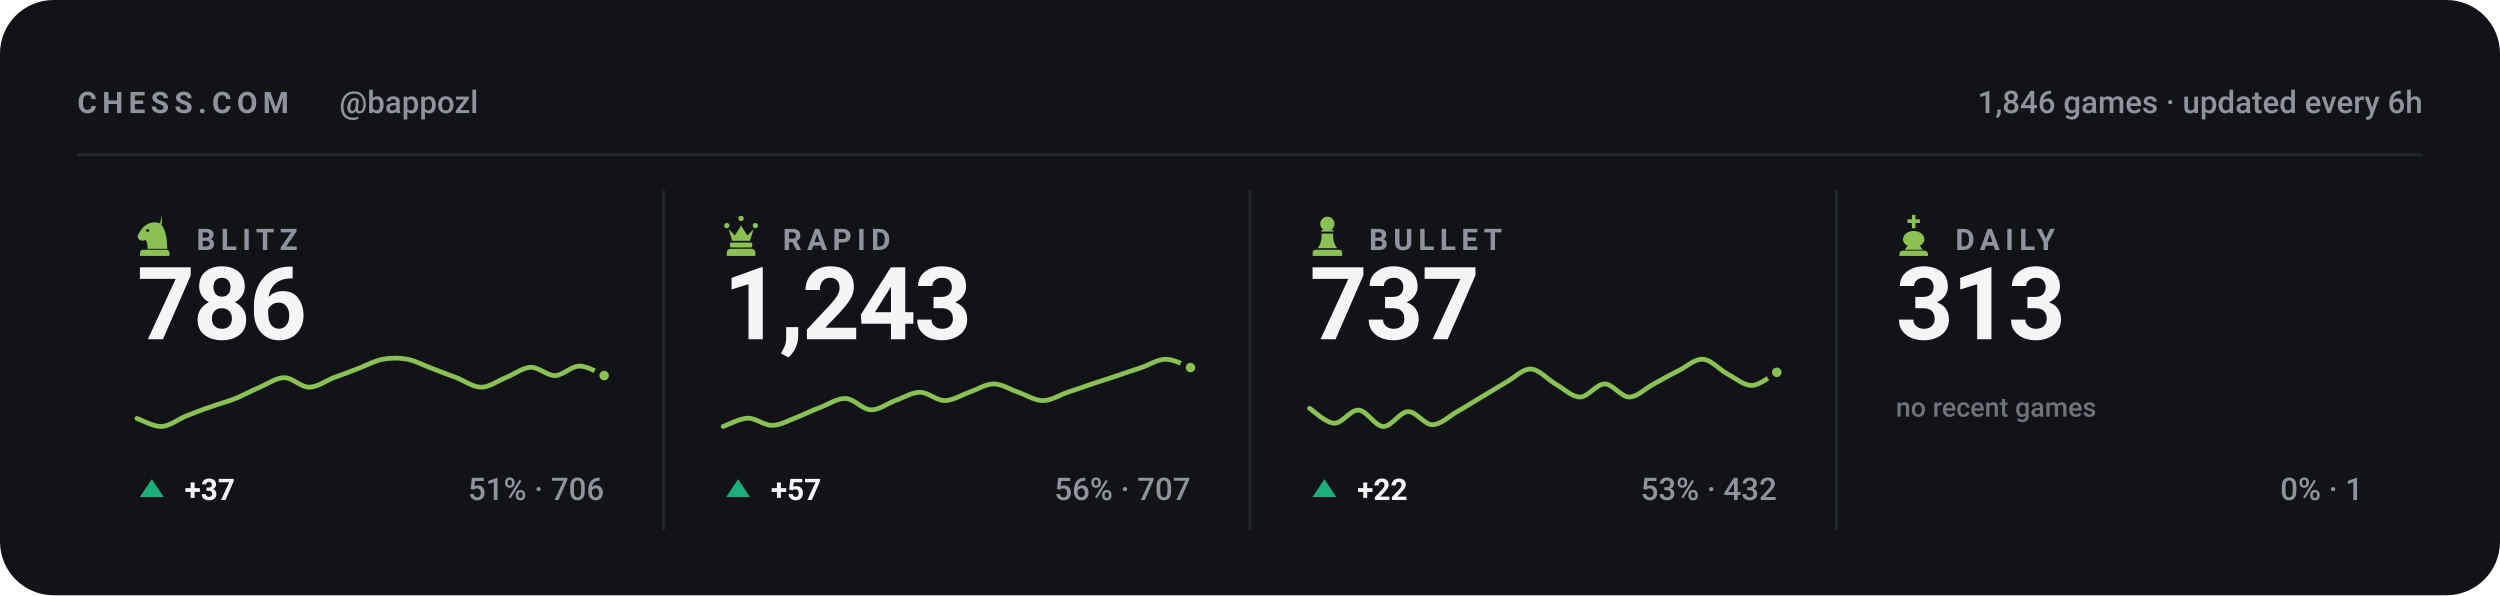
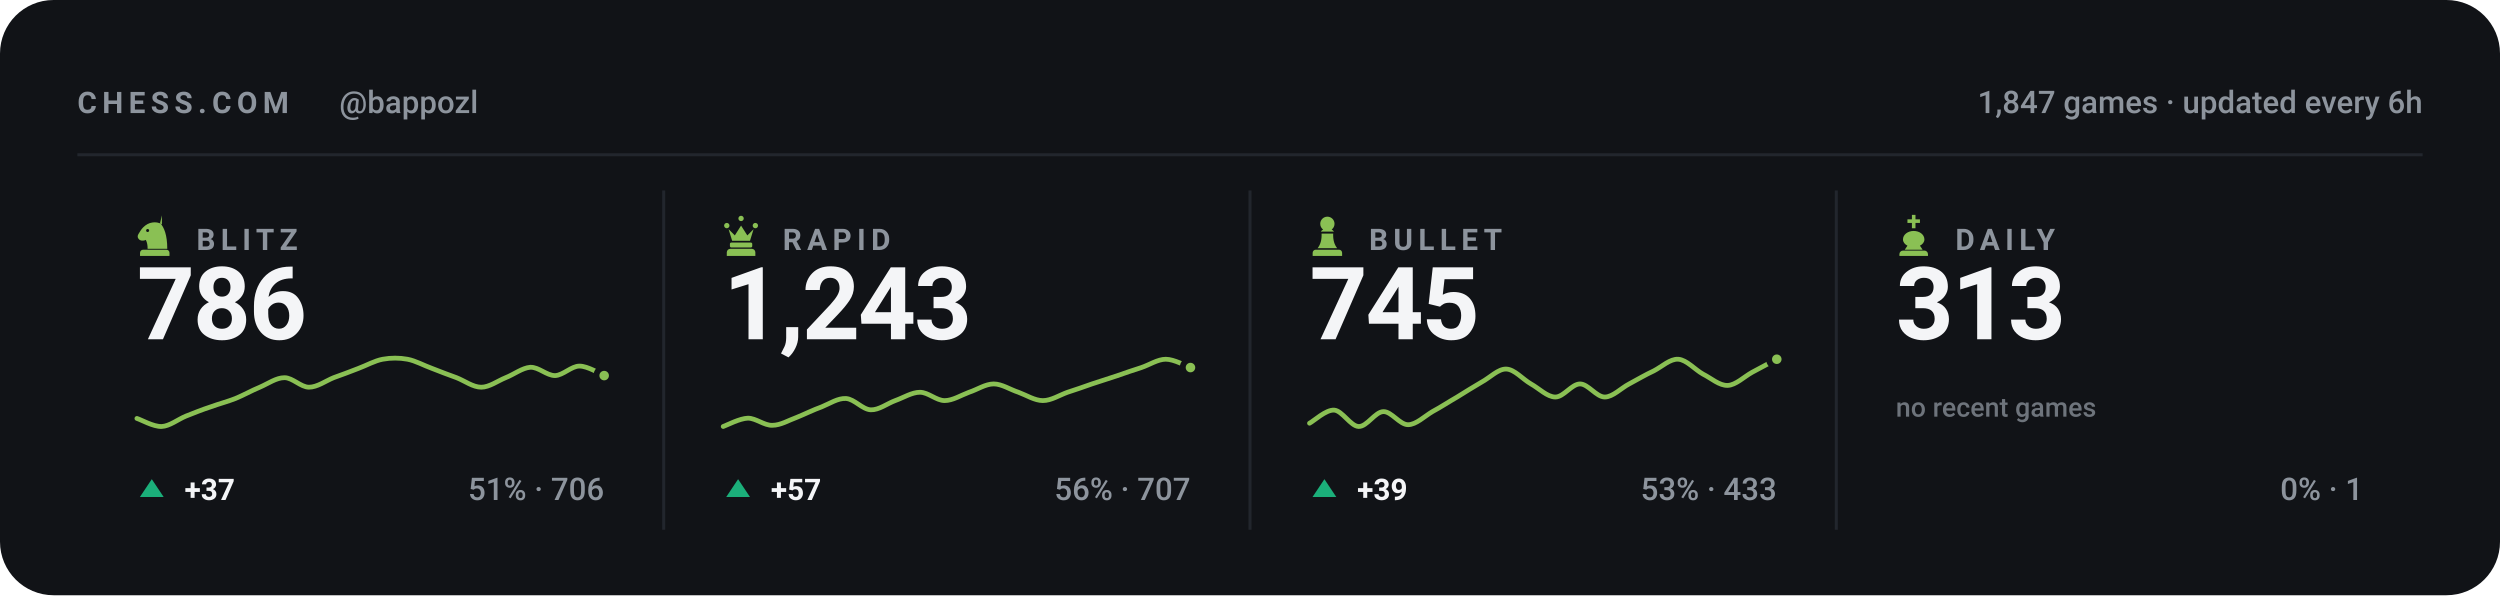
<svg xmlns="http://www.w3.org/2000/svg" viewBox="0 0 840 200" width="840" height="200" role="img" aria-label="Chess.com stats for bappozl across blitz, rapid, bullet and daily">
  <style>svg{font-family:-apple-system,BlinkMacSystemFont,'Segoe UI',Roboto,'Helvetica Neue',Arial,sans-serif}text{fill:#f4f5f7;white-space:pre}.bg{fill:#111317}.acc{fill:#8ac054}.win{fill:#1baf7a}.draw{fill:#8b8f96}.loss{fill:#d03b3b}.lbl{font-size:10px;font-weight:600;letter-spacing:.18em;fill:#8d949d}.cap{font-size:10.5px;font-weight:500;fill:#8d949d}.num{font-family:-apple-system,BlinkMacSystemFont,'Segoe UI',Roboto,'Helvetica Neue',Arial,sans-serif;font-weight:700;letter-spacing:-.02em}.tick{font-size:9px;font-weight:500;fill:#8d949d;opacity:.75}.dl{font-size:10px;font-weight:600}.rule{stroke:#22262d;stroke-width:1;fill:none}.grid{stroke:#22262d;stroke-width:1;fill:none;opacity:.7}.ln{fill:none;stroke:#8ac054;stroke-width:2;stroke-linecap:round;stroke-linejoin:round}.ring{stroke:#111317;stroke-width:2}.hollow{fill:none;stroke-width:1.5}.sq{fill:#f4f5f7;opacity:.035}</style>
  <rect class="bg" width="840" height="200" rx="18" />
  <text class="lbl" x="26" y="38">CHESS.COM</text>
  <text class="cap" x="114" y="38">@bappozl</text>
-   <text class="cap" x="814" y="38" text-anchor="end">1,846 games · updated every 6h</text>
+   <text class="cap" x="814" y="38" text-anchor="end">1,847 games · updated every 6h</text>
  <line class="rule" x1="26" y1="52" x2="814" y2="52" />
  <g class="acc" transform="translate(44.5,71.6) scale(0.15)">
    <path fill-rule="evenodd" d="M66 5l-4 17c9 10 16 27 16 58H34c0-8-1-14-4-20-6 3-13 2-16-2-3-3-3-8 0-12 3-5 6-10 10-14 6-6 13-10 21-11 7-1 14 0 21 4zM37.4 39a3.4 3.4 0 1 0-6.8 0 3.4 3.4 0 1 0 6.8 0zM24 82h52c3.9 0 7 3.1 7 7v7H17v-7c0-3.9 3.1-7 7-7z" />
  </g>
  <text class="lbl" x="66" y="84">BLITZ</text>
  <text class="num" x="46" y="114" style="font-size:34px">786</text>
  <path class="ln" style="stroke-width:1.6" d="M46.0 140.6C47.4 141.0 51.5 143.4 54.3 143.3C57.0 143.2 59.8 140.9 62.5 139.8C65.3 138.7 68.0 137.6 70.8 136.7C73.5 135.7 76.3 135.0 79.1 133.9C81.8 132.8 84.6 131.2 87.3 130.1C90.1 128.9 92.8 126.9 95.6 126.9C98.3 126.9 101.1 130.1 103.8 130.1C106.6 130.1 109.4 128.0 112.1 126.9C114.9 125.9 117.6 124.9 120.4 123.8C123.1 122.8 125.9 121.2 128.6 120.7C131.4 120.2 134.1 120.2 136.9 120.7C139.6 121.2 142.4 122.8 145.2 123.8C147.9 124.9 150.7 125.9 153.4 126.9C156.2 128.0 158.9 130.1 161.7 130.1C164.4 130.1 167.2 128.0 169.9 126.9C172.7 125.8 175.5 123.6 178.2 123.4C181.0 123.3 183.7 126.2 186.5 126.2C189.2 126.1 192.0 123.0 194.7 123.0C197.5 123.0 201.6 125.6 203.0 126.2" />
  <circle class="acc ring" cx="203.0" cy="126.2" r="2.6" />
  <path fill="#1baf7a" d="M51 161L55 167H47Z" />
  <text class="dl" x="62" y="168" fill="#1baf7a">+37</text>
  <text class="cap" x="203" y="168" text-anchor="end">51% · 706</text>
  <line class="rule" x1="223.0" y1="64" x2="223.0" y2="178" />
  <g class="acc" transform="translate(241.5,71.6) scale(0.15)">
    <path d="M18 22a6 6 0 1 1 0 12 6 6 0 0 1 0-12zm64 0a6 6 0 1 1 0 12 6 6 0 0 1 0-12zM50 6a6 6 0 1 1 0 12 6 6 0 0 1 0-12zM22 36l8 26h40l8-26-14 14-14-22-14 22zM28 66h44c1.6 0 3 1.3 3 3v5c0 1.6-1.4 3-3 3H28c-1.6 0-3-1.4-3-3v-5c0-1.7 1.4-3 3-3zM26 80h48c4.4 0 8 3.6 8 8v8H18v-8c0-4.4 3.6-8 8-8z" />
  </g>
  <text class="lbl" x="263" y="84">RAPID</text>
  <text class="num" x="243" y="114" style="font-size:34px">1,243</text>
  <path class="ln" style="stroke-width:1.6" d="M243.0 143.3C244.4 142.8 248.5 140.6 251.3 140.5C254.0 140.5 256.8 143.0 259.5 142.9C262.3 142.9 265.0 141.2 267.8 140.2C270.5 139.1 273.3 137.7 276.1 136.7C278.8 135.6 281.6 133.7 284.3 133.9C287.1 134.1 289.8 137.6 292.6 137.7C295.3 137.8 298.1 135.6 300.8 134.6C303.6 133.6 306.4 131.8 309.1 131.8C311.9 131.8 314.6 134.6 317.4 134.6C320.1 134.6 322.9 132.8 325.6 131.8C328.4 130.9 331.1 129.0 333.9 129.0C336.6 129.0 339.4 130.9 342.2 131.8C344.9 132.8 347.7 134.6 350.4 134.6C353.2 134.6 355.9 132.8 358.7 131.8C361.4 130.9 364.2 130.0 366.9 129.0C369.7 128.1 372.5 127.2 375.2 126.3C378.0 125.3 380.7 124.4 383.5 123.5C386.2 122.6 389.0 120.7 391.7 120.7C394.5 120.7 398.6 123.0 400.0 123.5" />
  <circle class="acc ring" cx="400.0" cy="123.5" r="2.6" />
  <path fill="#1baf7a" d="M248 161L252 167H244Z" />
  <text class="dl" x="259" y="168" fill="#1baf7a">+57</text>
  <text class="cap" x="400" y="168" text-anchor="end">56% · 707</text>
  <line class="rule" x1="420.0" y1="64" x2="420.0" y2="178" />
  <g class="acc" transform="translate(438.5,71.6) scale(0.15)">
    <path d="M50 8c-8.8 0-16 7.2-16 16 0 5.2 2.5 9.9 6.4 12.8-2.1 1.2-3.9 2.8-5.3 4.7h29.8c-1.4-1.9-3.2-3.5-5.3-4.7C63.5 33.9 66 29.2 66 24c0-8.8-7.2-16-16-16zM37 46c.6 13.6-2.4 24.5-9 32.7h44c-6.6-8.2-9.6-19.1-9-32.7H37zM24 82h52c3.9 0 7 3.1 7 7v7H17v-7c0-3.9 3.1-7 7-7z" />
  </g>
  <text class="lbl" x="460" y="84">BULLET</text>
-   <text class="num" x="440" y="114" style="font-size:34px">737</text>
-   <path class="ln" style="stroke-width:1.6" d="M440.0 137.2C441.4 138.1 445.5 142.1 448.3 142.2C451.0 142.3 453.8 137.6 456.5 137.8C459.3 138.0 462.0 143.2 464.8 143.3C467.5 143.4 470.3 138.4 473.1 138.3C475.8 138.2 478.6 142.7 481.3 142.7C484.1 142.7 486.8 139.9 489.6 138.3C492.3 136.8 495.1 135.0 497.8 133.4C500.6 131.7 503.4 130.0 506.1 128.4C508.9 126.9 511.6 123.9 514.4 124.0C517.1 124.1 519.9 127.4 522.6 129.0C525.4 130.5 528.1 133.4 530.9 133.4C533.6 133.4 536.4 129.0 539.2 129.0C541.9 129.0 544.7 133.4 547.4 133.4C550.2 133.4 552.9 130.4 555.7 129.0C558.4 127.5 561.2 125.9 563.9 124.6C566.7 123.2 569.5 120.5 572.2 120.7C575.0 120.9 577.7 124.2 580.5 125.7C583.2 127.1 586.0 129.6 588.7 129.5C591.5 129.4 595.6 125.8 597.0 125.1" />
-   <circle class="acc ring" cx="597.0" cy="125.1" r="2.6" />
+   <text class="num" x="440" y="114" style="font-size:34px">745</text>
+   <path class="ln" style="stroke-width:1.6" d="M440.0 142.2C441.4 141.5 445.5 137.6 448.3 137.8C451.0 138.0 453.8 143.2 456.5 143.3C459.3 143.4 462.0 138.4 464.8 138.3C467.5 138.2 470.3 142.7 473.1 142.7C475.8 142.7 478.6 139.9 481.3 138.3C484.1 136.8 486.8 135.0 489.6 133.4C492.3 131.7 495.1 130.0 497.8 128.4C500.6 126.9 503.4 123.9 506.1 124.0C508.9 124.1 511.6 127.4 514.4 129.0C517.1 130.5 519.9 133.4 522.6 133.4C525.4 133.4 528.1 129.0 530.9 129.0C533.6 129.0 536.4 133.4 539.2 133.4C541.9 133.4 544.7 130.4 547.4 129.0C550.2 127.5 552.9 125.9 555.7 124.6C558.4 123.2 561.2 120.5 563.9 120.7C566.7 120.9 569.5 124.2 572.2 125.7C575.0 127.1 577.7 129.6 580.5 129.5C583.2 129.4 586.0 126.6 588.7 125.1C591.5 123.6 595.6 121.4 597.0 120.7" />
+   <circle class="acc ring" cx="597.0" cy="120.7" r="2.6" />
  <path fill="#1baf7a" d="M445 161L449 167H441Z" />
-   <text class="dl" x="456" y="168" fill="#1baf7a">+22</text>
-   <text class="cap" x="597" y="168" text-anchor="end">53% · 432</text>
+   <text class="dl" x="456" y="168" fill="#1baf7a">+39</text>
+   <text class="cap" x="597" y="168" text-anchor="end">53% · 433</text>
  <line class="rule" x1="617.0" y1="64" x2="617.0" y2="178" />
  <g class="acc" transform="translate(635.5,71.6) scale(0.15)">
    <path d="M46 4h8v10h10v8H54v12h-8V22H36v-8h10V4zM50 40c-13 0-24 8-24 19 0 6 4 11 10 14l-6 9h40l-6-9c6-3 10-8 10-14 0-11-11-19-24-19zM26 84h48c4.4 0 8 3.6 8 8v4H18v-4c0-4.4 3.6-8 8-8z" />
  </g>
  <text class="lbl" x="657" y="84">DAILY</text>
  <text class="num" x="637" y="114" style="font-size:34px">313</text>
  <text class="tick" x="637" y="140">no recent games</text>
  <text class="cap" x="794" y="168" text-anchor="end">0% · 1</text>
</svg>
